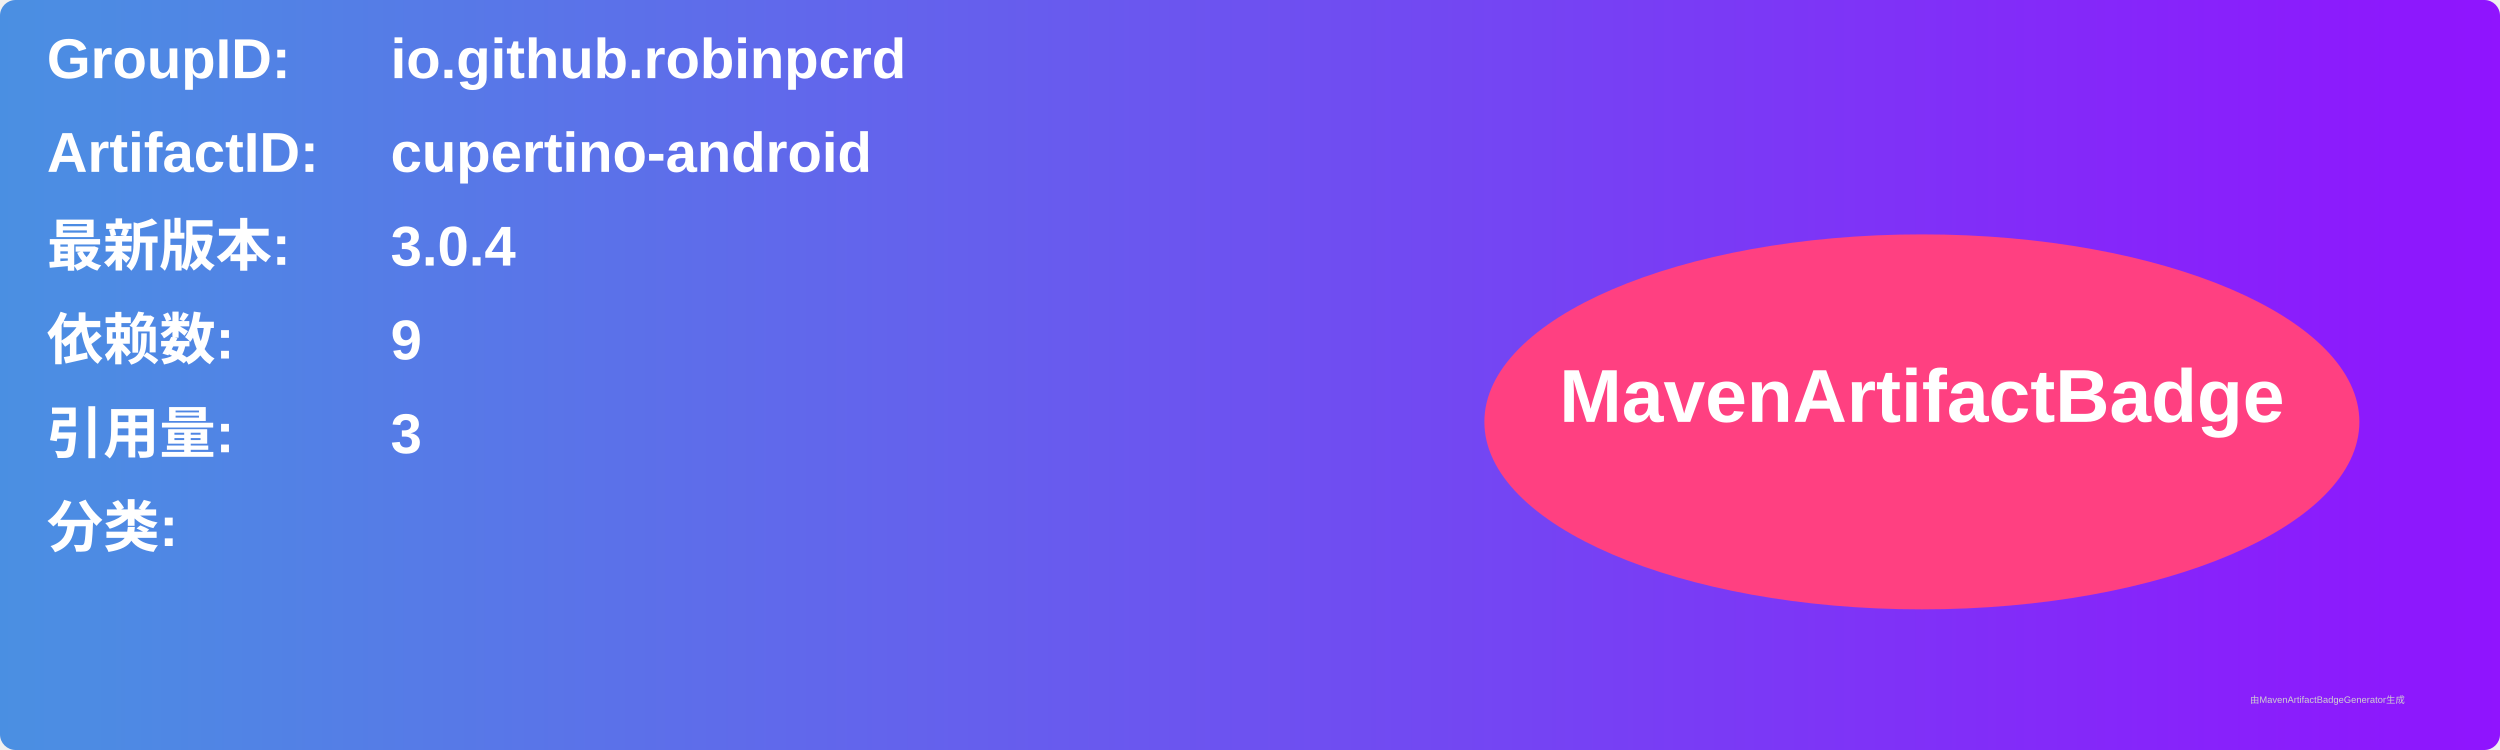
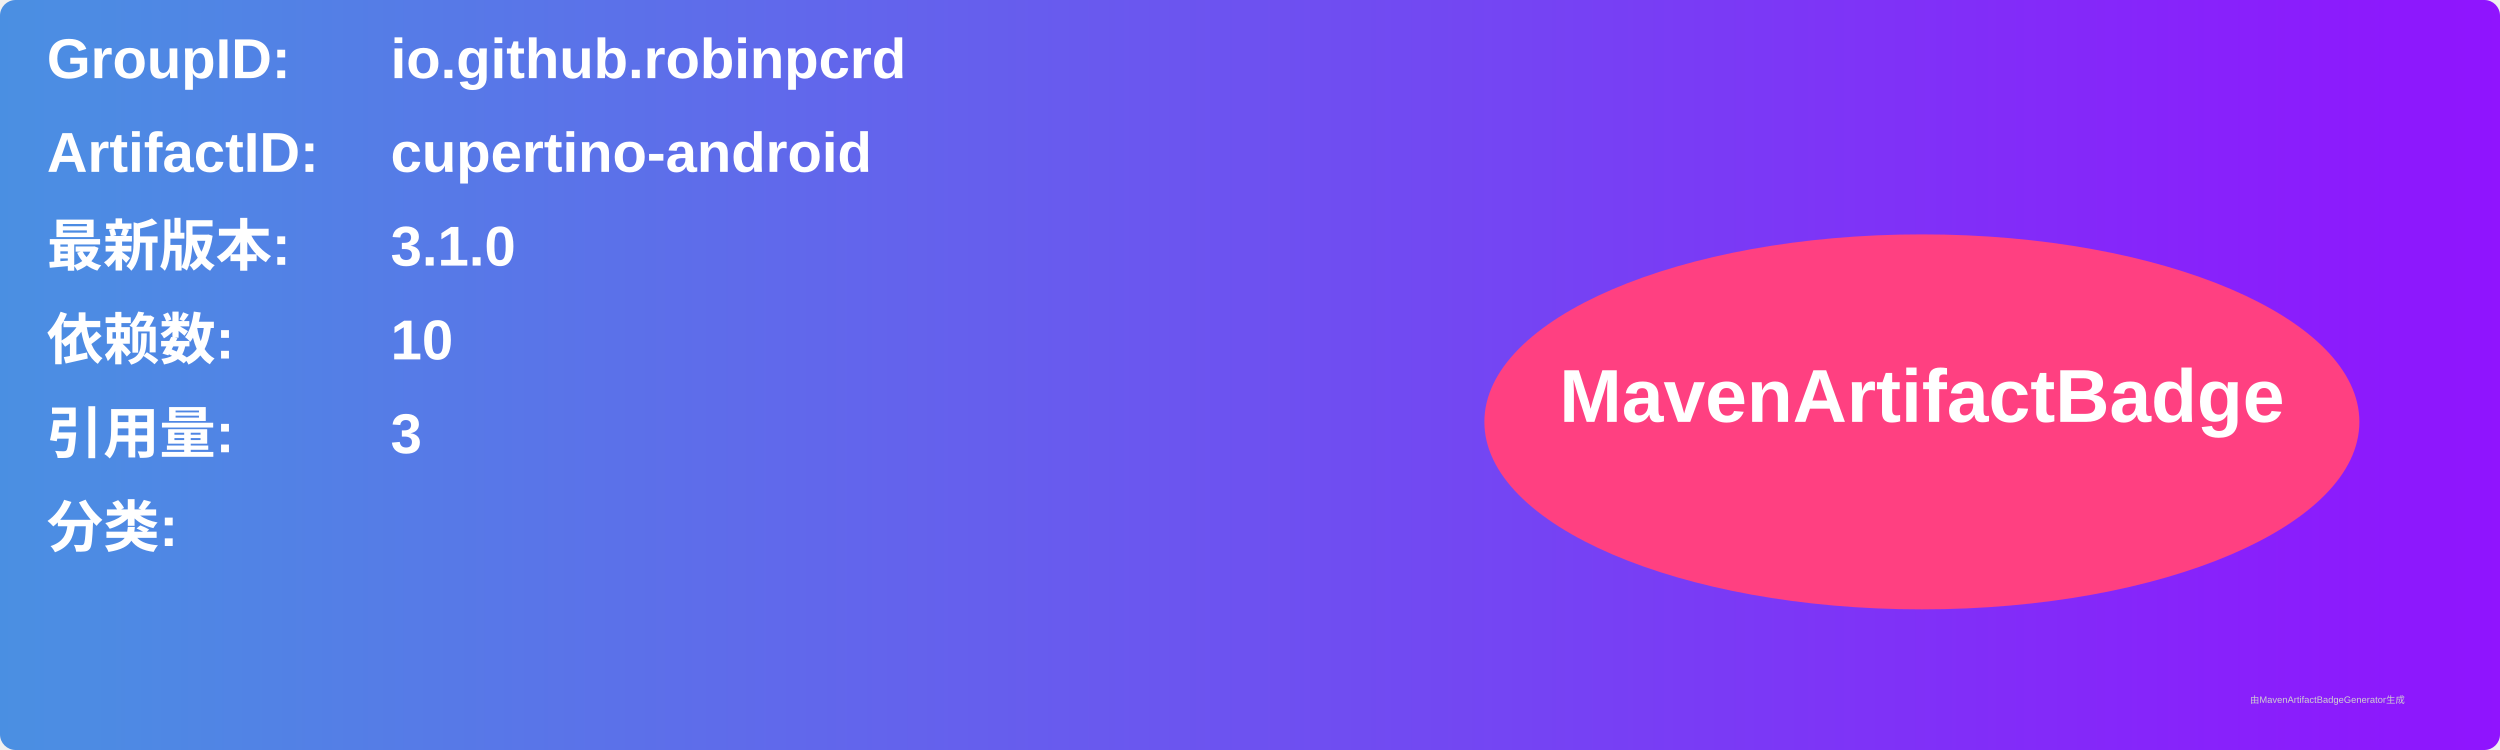
<svg xmlns="http://www.w3.org/2000/svg" width="800" height="240" viewBox="0 0 800 240">
  <linearGradient id="grad" x1="0%" y1="0%" x2="100%" y2="0%">
    <stop offset="0%" stop-color="#4a90e2" />
    <stop offset="100%" stop-color="#9013fe" />
  </linearGradient>
  <rect width="100%" height="100%" rx="5" ry="5" fill="url(#grad)" />
  <g transform="translate(15, 15)">
    <text x="0" y="10" font-family="Arial" font-size="18" fill="white" font-weight="bold" width="260">GroupID:</text>
    <text x="110" y="10" font-family="Arial" font-size="18" fill="white" font-weight="bold" width="460">io.github.robinpcrd</text>
    <text x="0" y="40" font-family="Arial" font-size="18" fill="white" font-weight="bold" width="260">ArtifactID:</text>
    <text x="110" y="40" font-family="Arial" font-size="18" fill="white" font-weight="bold" width="460">cupertino-android</text>
    <text x="0" y="70" font-family="Arial" font-size="18" fill="white" font-weight="bold">最新版本:</text>
    <text x="110" y="70" font-family="Arial" font-size="18" fill="white" font-weight="bold">
-       <tspan font-weight="bold">3.0.4</tspan>
+       <tspan font-weight="bold">3.1.0</tspan>
    </text>
    <text x="0" y="100" font-family="Arial" font-size="18" fill="white" font-weight="bold">依赖数: </text>
    <text x="110" y="100" font-family="Arial" font-size="18" fill="white">
-       <tspan font-weight="bold">9</tspan>
+       <tspan font-weight="bold">10</tspan>
    </text>
    <text x="0" y="130" font-family="Arial" font-size="18" fill="white" font-weight="bold">引用量: </text>
    <text x="110" y="130" font-family="Arial" font-size="18" fill="white">
      <tspan font-weight="bold">3</tspan>
    </text>
    <text x="0" y="160" font-family="Arial" font-size="18" fill="white" font-weight="bold">分类:</text>
    <text x="10" y="190" font-family="Arial" font-size="10" fill="white">
      <tspan font-weight="bold" />
    </text>
    <ellipse cx="600" cy="120" rx="140" ry="60" fill="#ff4081" />
    <text x="600" y="120" text-anchor="middle" font-family="Arial" font-size="24" fill="white" font-weight="bold">MavenArtifactBadge</text>
  </g>
  <text x="720" y="225" font-family="Arial" font-size="3" fill="#d0d0d0">由MavenArtifactBadgeGenerator生成</text>
</svg>
